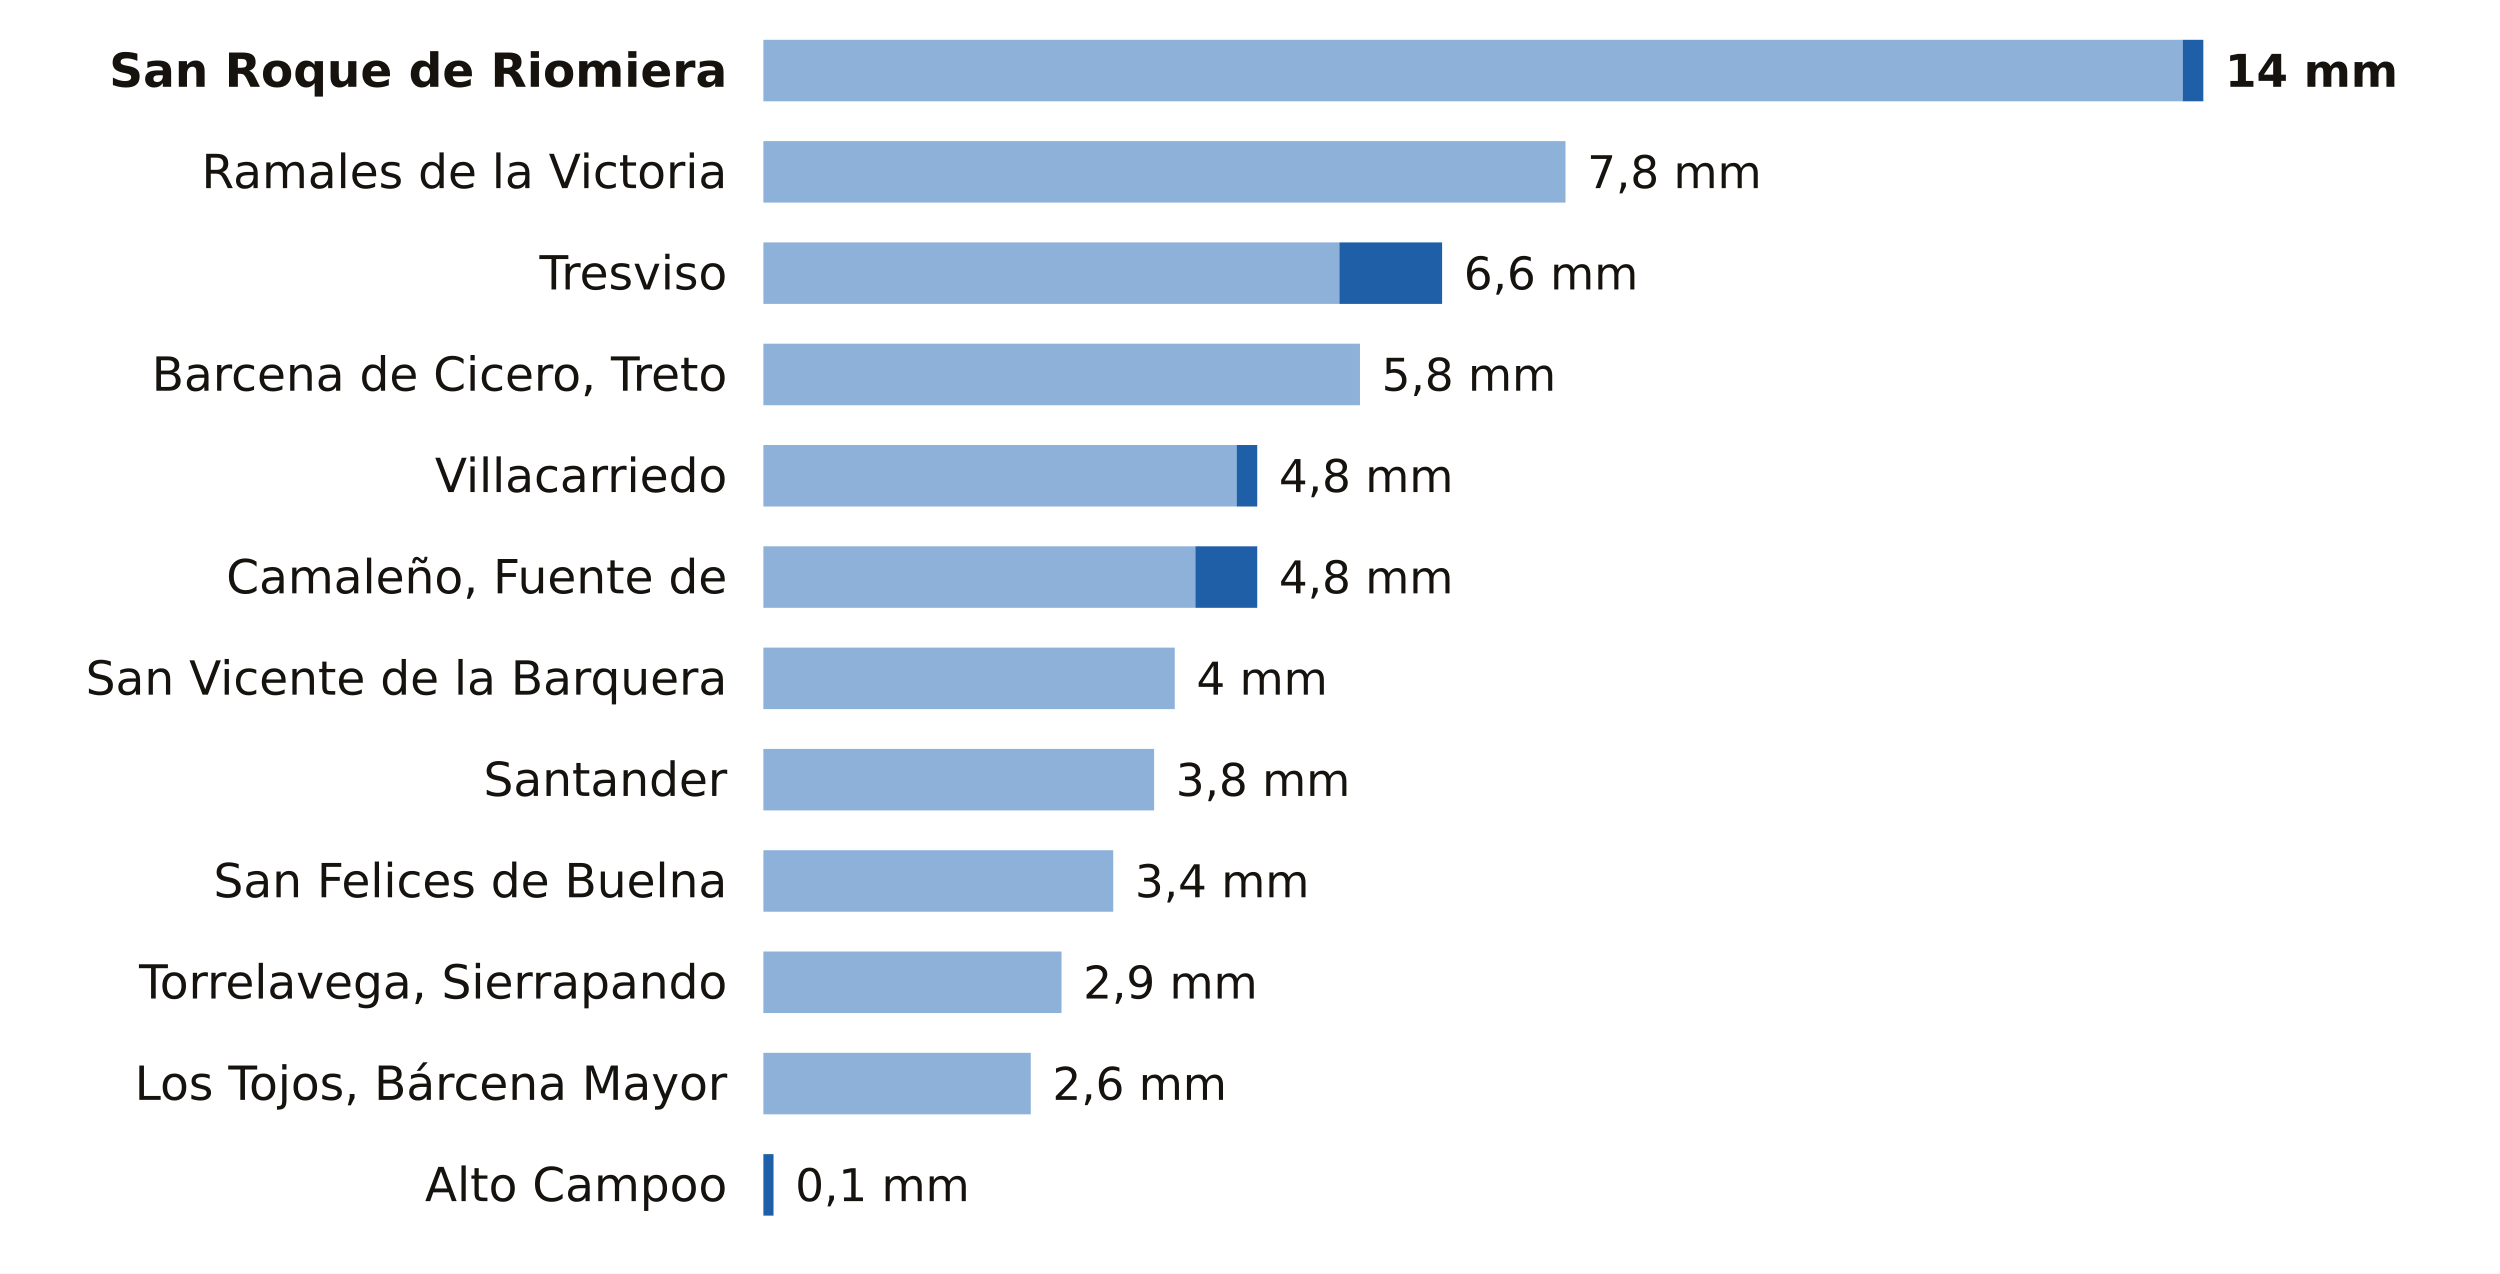
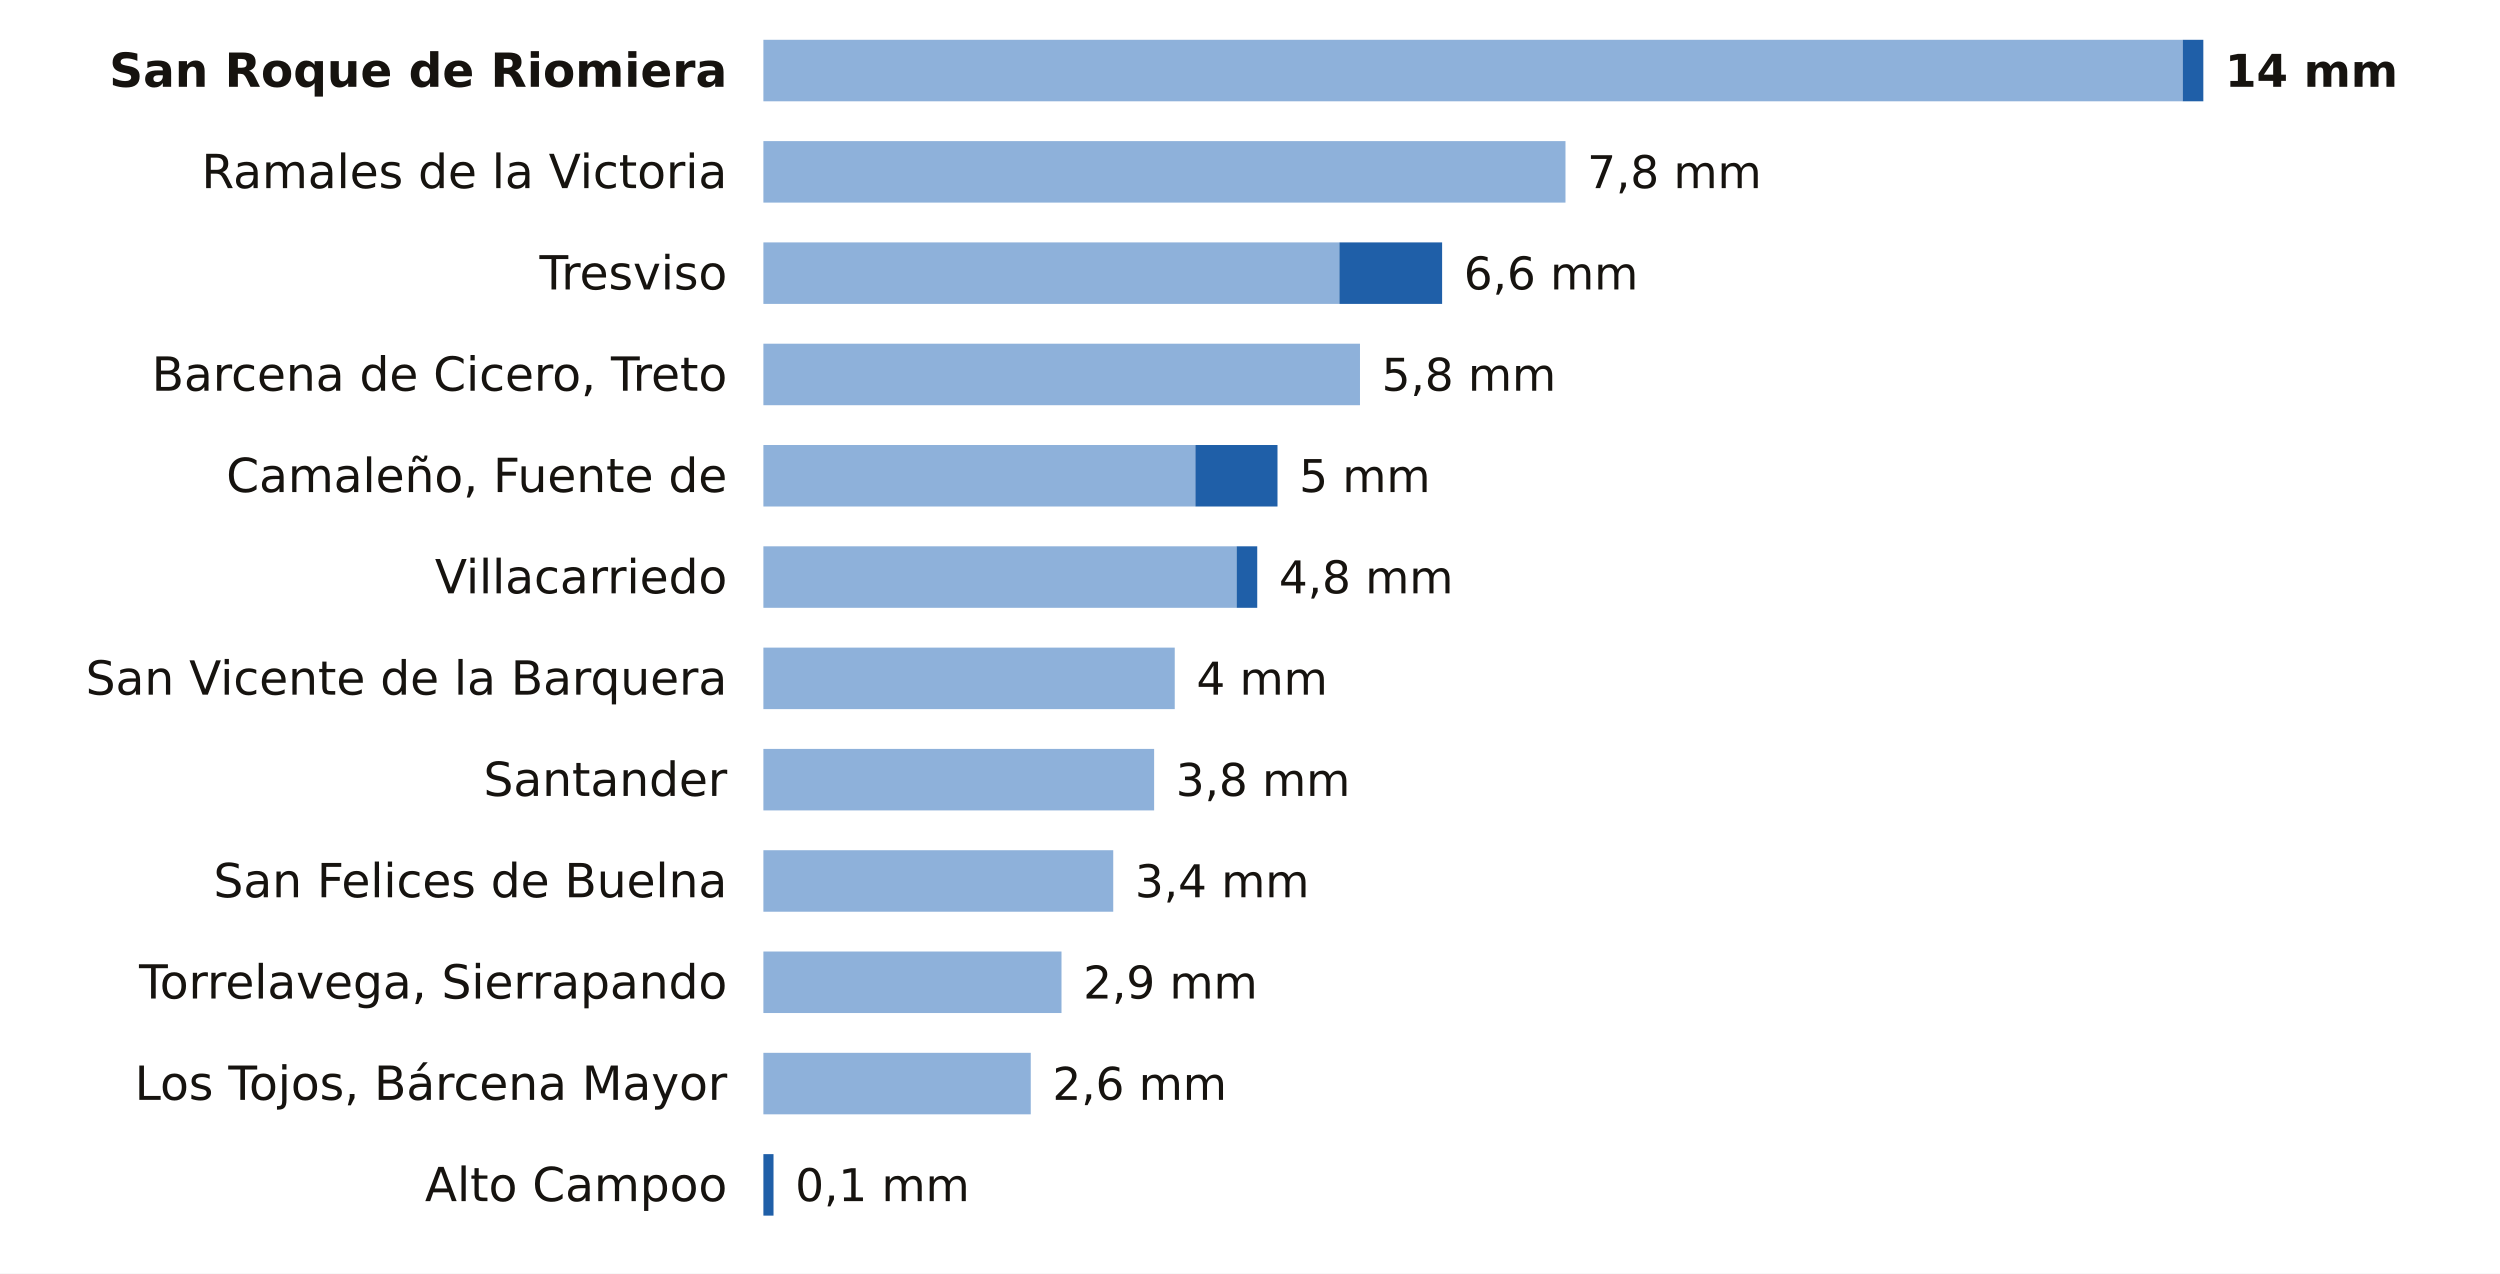
<svg xmlns="http://www.w3.org/2000/svg" viewBox="0 0 691 352" width="691" height="352" role="img" aria-label="La lluvia de los últimos 7 días en las estaciones de AEMET de Cantabria">
  <rect width="691" height="352" fill="#FFFFFF" />
  <text x="201.0" y="24.0" font-size="13" fill="#16130F" text-anchor="end" font-weight="600" font-family="Public Sans, DejaVu Sans, Arial, sans-serif">San Roque de Riomiera</text>
  <rect x="211" y="11" width="392.3" height="17" fill="#8EB1DA" />
  <rect x="603.3" y="11" width="5.7" height="17" fill="#1F5FA8" />
  <text x="615.0" y="24.0" font-size="12.5" fill="#16130F" text-anchor="start" font-weight="700" font-family="Public Sans, DejaVu Sans, Arial, sans-serif">14 mm</text>
  <text x="201.0" y="52.0" font-size="13" fill="#16130F" text-anchor="end" font-weight="400" font-family="Public Sans, DejaVu Sans, Arial, sans-serif">Ramales de la Victoria</text>
  <rect x="211" y="39" width="221.7" height="17" fill="#8EB1DA" />
  <text x="438.7" y="52.0" font-size="12.5" fill="#16130F" text-anchor="start" font-weight="500" font-family="Public Sans, DejaVu Sans, Arial, sans-serif">7,8 mm</text>
  <text x="201.0" y="80.0" font-size="13" fill="#16130F" text-anchor="end" font-weight="400" font-family="Public Sans, DejaVu Sans, Arial, sans-serif">Tresviso</text>
  <rect x="211" y="67" width="159.2" height="17" fill="#8EB1DA" />
  <rect x="370.2" y="67" width="28.4" height="17" fill="#1F5FA8" />
  <text x="404.6" y="80.0" font-size="12.5" fill="#16130F" text-anchor="start" font-weight="500" font-family="Public Sans, DejaVu Sans, Arial, sans-serif">6,6 mm</text>
  <text x="201.0" y="108.0" font-size="13" fill="#16130F" text-anchor="end" font-weight="400" font-family="Public Sans, DejaVu Sans, Arial, sans-serif">Barcena de Cicero, Treto</text>
  <rect x="211" y="95" width="164.9" height="17" fill="#8EB1DA" />
  <text x="381.9" y="108.0" font-size="12.5" fill="#16130F" text-anchor="start" font-weight="500" font-family="Public Sans, DejaVu Sans, Arial, sans-serif">5,8 mm</text>
-   <text x="201.0" y="136.0" font-size="13" fill="#16130F" text-anchor="end" font-weight="400" font-family="Public Sans, DejaVu Sans, Arial, sans-serif">Villacarriedo</text>
-   <rect x="211" y="123" width="130.8" height="17" fill="#8EB1DA" />
-   <rect x="341.8" y="123" width="5.7" height="17" fill="#1F5FA8" />
-   <text x="353.5" y="136.0" font-size="12.5" fill="#16130F" text-anchor="start" font-weight="500" font-family="Public Sans, DejaVu Sans, Arial, sans-serif">4,8 mm</text>
-   <text x="201.0" y="164.0" font-size="13" fill="#16130F" text-anchor="end" font-weight="400" font-family="Public Sans, DejaVu Sans, Arial, sans-serif">Camaleño, Fuente de</text>
-   <rect x="211" y="151" width="119.4" height="17" fill="#8EB1DA" />
-   <rect x="330.4" y="151" width="17.1" height="17" fill="#1F5FA8" />
+   <text x="201.0" y="136.0" font-size="13" fill="#16130F" text-anchor="end" font-weight="400" font-family="Public Sans, DejaVu Sans, Arial, sans-serif">Camaleño, Fuente de</text>
+   <rect x="211" y="123" width="119.4" height="17" fill="#8EB1DA" />
+   <rect x="330.4" y="123" width="22.7" height="17" fill="#1F5FA8" />
+   <text x="359.1" y="136.0" font-size="12.5" fill="#16130F" text-anchor="start" font-weight="500" font-family="Public Sans, DejaVu Sans, Arial, sans-serif">5 mm</text>
+   <text x="201.0" y="164.0" font-size="13" fill="#16130F" text-anchor="end" font-weight="400" font-family="Public Sans, DejaVu Sans, Arial, sans-serif">Villacarriedo</text>
+   <rect x="211" y="151" width="130.8" height="17" fill="#8EB1DA" />
+   <rect x="341.8" y="151" width="5.7" height="17" fill="#1F5FA8" />
  <text x="353.5" y="164.0" font-size="12.5" fill="#16130F" text-anchor="start" font-weight="500" font-family="Public Sans, DejaVu Sans, Arial, sans-serif">4,8 mm</text>
  <text x="201.0" y="192.0" font-size="13" fill="#16130F" text-anchor="end" font-weight="400" font-family="Public Sans, DejaVu Sans, Arial, sans-serif">San Vicente de la Barquera</text>
  <rect x="211" y="179" width="113.7" height="17" fill="#8EB1DA" />
  <text x="330.7" y="192.0" font-size="12.5" fill="#16130F" text-anchor="start" font-weight="500" font-family="Public Sans, DejaVu Sans, Arial, sans-serif">4 mm</text>
  <text x="201.0" y="220.0" font-size="13" fill="#16130F" text-anchor="end" font-weight="400" font-family="Public Sans, DejaVu Sans, Arial, sans-serif">Santander</text>
  <rect x="211" y="207" width="108.0" height="17" fill="#8EB1DA" />
  <text x="325.0" y="220.0" font-size="12.5" fill="#16130F" text-anchor="start" font-weight="500" font-family="Public Sans, DejaVu Sans, Arial, sans-serif">3,8 mm</text>
  <text x="201.0" y="248.0" font-size="13" fill="#16130F" text-anchor="end" font-weight="400" font-family="Public Sans, DejaVu Sans, Arial, sans-serif">San Felices de Buelna</text>
  <rect x="211" y="235" width="96.7" height="17" fill="#8EB1DA" />
  <text x="313.7" y="248.0" font-size="12.5" fill="#16130F" text-anchor="start" font-weight="500" font-family="Public Sans, DejaVu Sans, Arial, sans-serif">3,4 mm</text>
  <text x="201.0" y="276.0" font-size="13" fill="#16130F" text-anchor="end" font-weight="400" font-family="Public Sans, DejaVu Sans, Arial, sans-serif">Torrelavega, Sierrapando</text>
  <rect x="211" y="263" width="82.4" height="17" fill="#8EB1DA" />
  <text x="299.4" y="276.0" font-size="12.5" fill="#16130F" text-anchor="start" font-weight="500" font-family="Public Sans, DejaVu Sans, Arial, sans-serif">2,9 mm</text>
  <text x="201.0" y="304.0" font-size="13" fill="#16130F" text-anchor="end" font-weight="400" font-family="Public Sans, DejaVu Sans, Arial, sans-serif">Los Tojos, Bárcena Mayor</text>
  <rect x="211" y="291" width="73.9" height="17" fill="#8EB1DA" />
  <text x="290.9" y="304.0" font-size="12.5" fill="#16130F" text-anchor="start" font-weight="500" font-family="Public Sans, DejaVu Sans, Arial, sans-serif">2,6 mm</text>
  <text x="201.0" y="332.0" font-size="13" fill="#16130F" text-anchor="end" font-weight="400" font-family="Public Sans, DejaVu Sans, Arial, sans-serif">Alto Campoo</text>
  <rect x="211.0" y="319" width="2.8" height="17" fill="#1F5FA8" />
  <text x="219.8" y="332.0" font-size="12.5" fill="#16130F" text-anchor="start" font-weight="500" font-family="Public Sans, DejaVu Sans, Arial, sans-serif">0,1 mm</text>
</svg>
